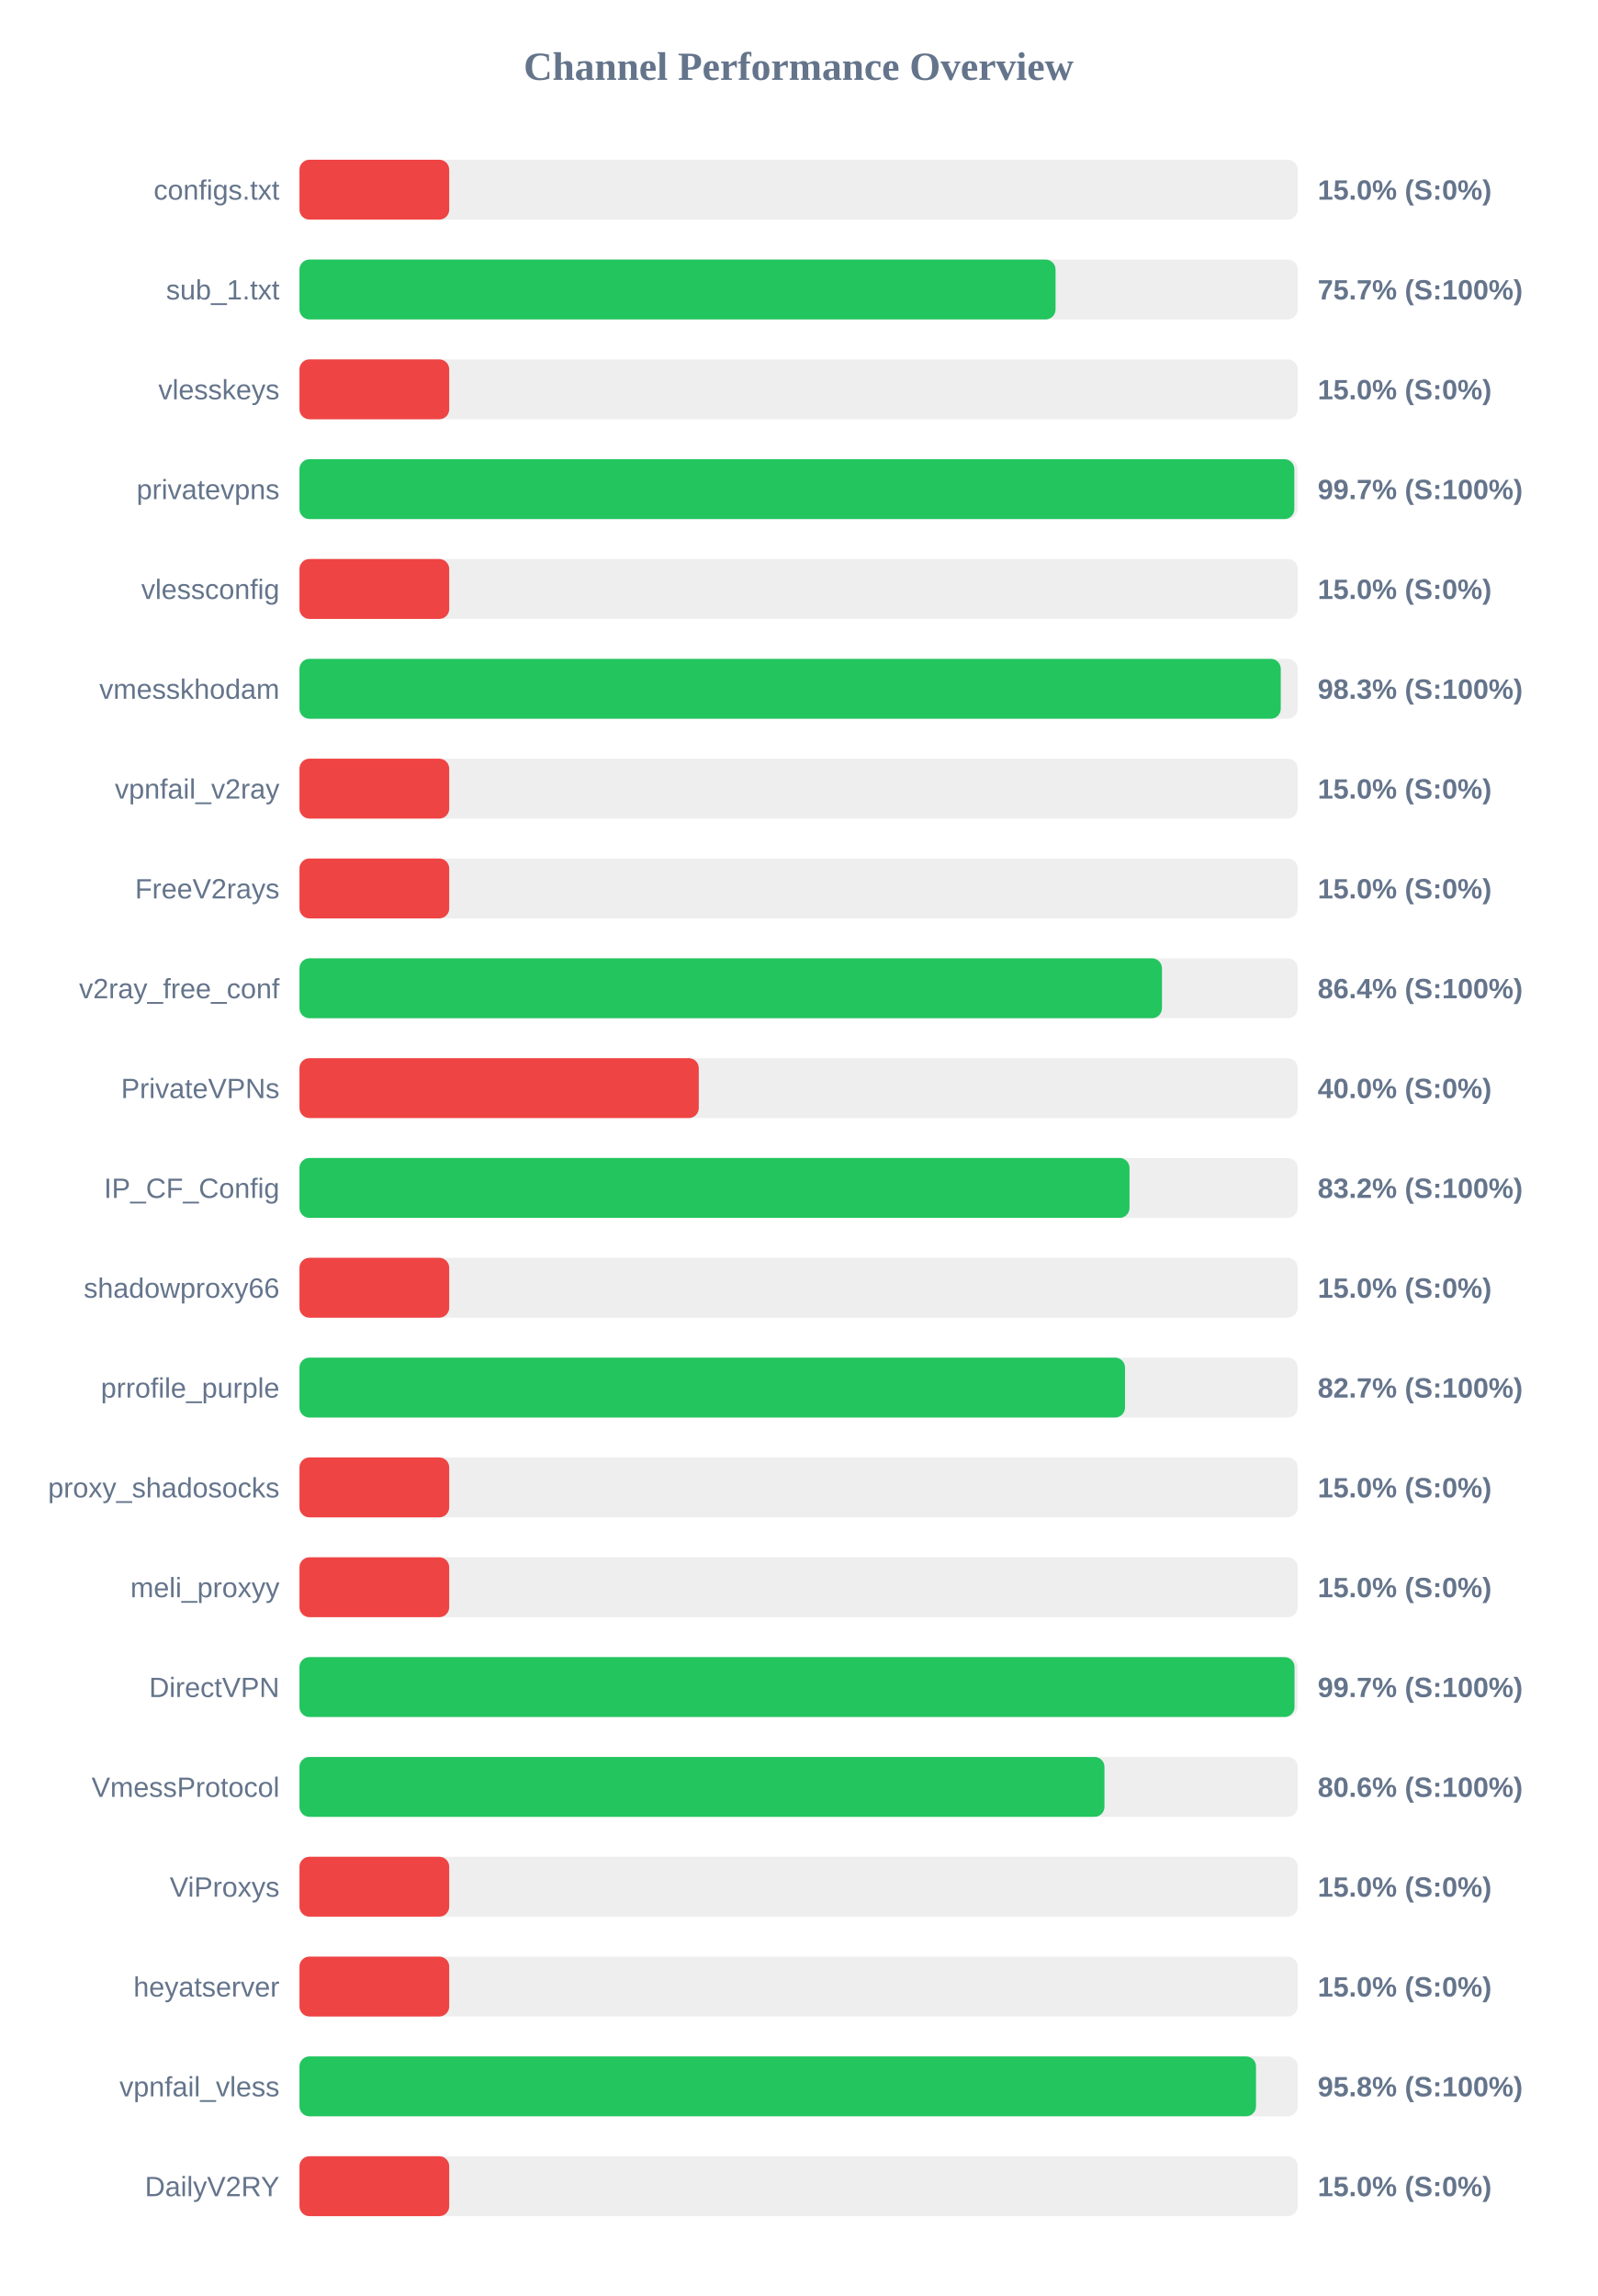
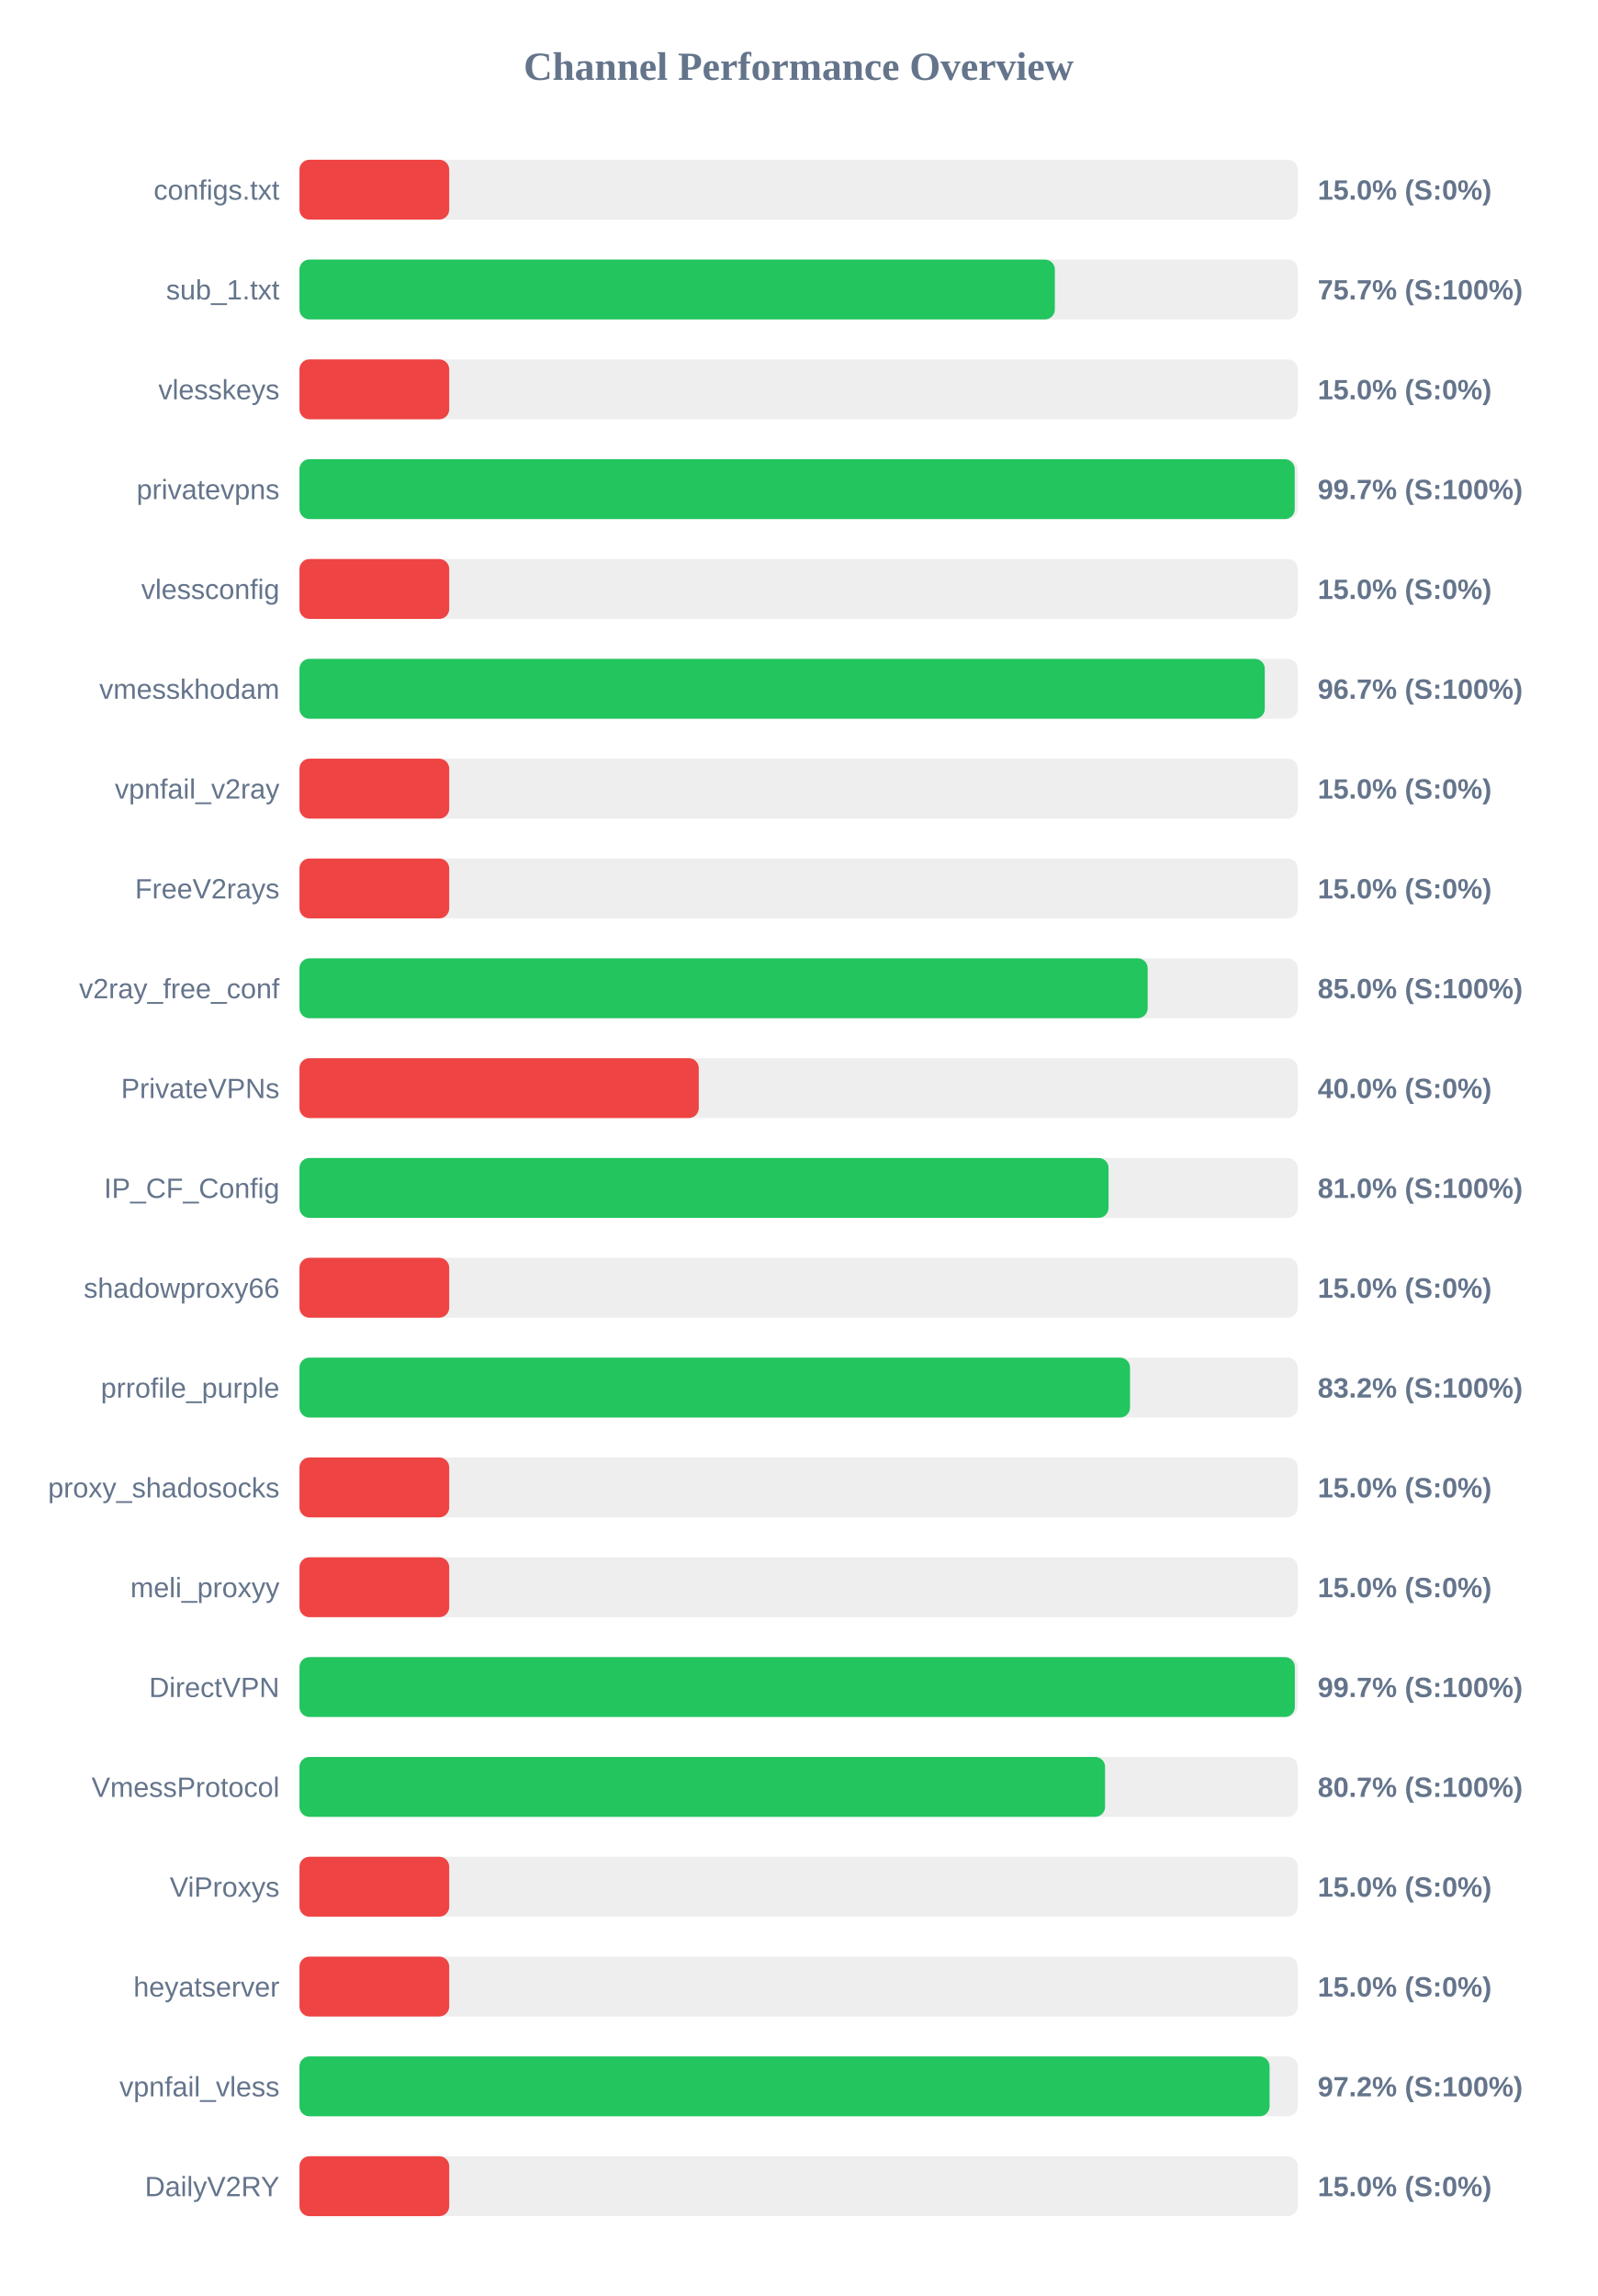
<svg xmlns="http://www.w3.org/2000/svg" width="800" height="1150" version="1.1">
  <style>
        .row { font: 14px Arial; fill: #64748b; }
        .score { font: bold 14px Arial; fill: #64748b; }
    </style>
  <text x="400" y="40" text-anchor="middle" font-size="20px" font-weight="bold" fill="#64748b">Channel Performance Overview</text>
  <rect x="150" y="80" width="500" height="30" fill="#eee" rx="5" />
  <rect x="150" y="80" width="75.0" height="30" fill="#ef4444" rx="5" />
  <text x="140" y="100" text-anchor="end" class="row">configs.txt</text>
  <text x="660" y="100" text-anchor="start" class="score">15.0% (S:0%)</text>
  <rect x="150" y="130" width="500" height="30" fill="#eee" rx="5" />
-   <rect x="150" y="130" width="378.7" height="30" fill="#22c55e" rx="5" />
+   <rect x="150" y="130" width="378.35" height="30" fill="#22c55e" rx="5" />
  <text x="140" y="150" text-anchor="end" class="row">sub_1.txt</text>
  <text x="660" y="150" text-anchor="start" class="score">75.7% (S:100%)</text>
  <rect x="150" y="180" width="500" height="30" fill="#eee" rx="5" />
  <rect x="150" y="180" width="75.0" height="30" fill="#ef4444" rx="5" />
  <text x="140" y="200" text-anchor="end" class="row">vlesskeys</text>
  <text x="660" y="200" text-anchor="start" class="score">15.0% (S:0%)</text>
  <rect x="150" y="230" width="500" height="30" fill="#eee" rx="5" />
-   <rect x="150" y="230" width="498.3" height="30" fill="#22c55e" rx="5" />
+   <rect x="150" y="230" width="498.5" height="30" fill="#22c55e" rx="5" />
  <text x="140" y="250" text-anchor="end" class="row">privatevpns</text>
  <text x="660" y="250" text-anchor="start" class="score">99.7% (S:100%)</text>
  <rect x="150" y="280" width="500" height="30" fill="#eee" rx="5" />
  <rect x="150" y="280" width="75.0" height="30" fill="#ef4444" rx="5" />
  <text x="140" y="300" text-anchor="end" class="row">vlessconfig</text>
  <text x="660" y="300" text-anchor="start" class="score">15.0% (S:0%)</text>
  <rect x="150" y="330" width="500" height="30" fill="#eee" rx="5" />
-   <rect x="150" y="330" width="491.5" height="30" fill="#22c55e" rx="5" />
+   <rect x="150" y="330" width="483.5" height="30" fill="#22c55e" rx="5" />
  <text x="140" y="350" text-anchor="end" class="row">vmesskhodam</text>
-   <text x="660" y="350" text-anchor="start" class="score">98.3% (S:100%)</text>
+   <text x="660" y="350" text-anchor="start" class="score">96.7% (S:100%)</text>
  <rect x="150" y="380" width="500" height="30" fill="#eee" rx="5" />
  <rect x="150" y="380" width="75.0" height="30" fill="#ef4444" rx="5" />
  <text x="140" y="400" text-anchor="end" class="row">vpnfail_v2ray</text>
  <text x="660" y="400" text-anchor="start" class="score">15.0% (S:0%)</text>
  <rect x="150" y="430" width="500" height="30" fill="#eee" rx="5" />
  <rect x="150" y="430" width="75.0" height="30" fill="#ef4444" rx="5" />
  <text x="140" y="450" text-anchor="end" class="row">FreeV2rays</text>
  <text x="660" y="450" text-anchor="start" class="score">15.0% (S:0%)</text>
  <rect x="150" y="480" width="500" height="30" fill="#eee" rx="5" />
-   <rect x="150" y="480" width="432.0" height="30" fill="#22c55e" rx="5" />
+   <rect x="150" y="480" width="424.85" height="30" fill="#22c55e" rx="5" />
  <text x="140" y="500" text-anchor="end" class="row">v2ray_free_conf</text>
-   <text x="660" y="500" text-anchor="start" class="score">86.4% (S:100%)</text>
+   <text x="660" y="500" text-anchor="start" class="score">85.0% (S:100%)</text>
  <rect x="150" y="530" width="500" height="30" fill="#eee" rx="5" />
  <rect x="150" y="530" width="200.0" height="30" fill="#ef4444" rx="5" />
  <text x="140" y="550" text-anchor="end" class="row">PrivateVPNs</text>
  <text x="660" y="550" text-anchor="start" class="score">40.0% (S:0%)</text>
  <rect x="150" y="580" width="500" height="30" fill="#eee" rx="5" />
-   <rect x="150" y="580" width="415.75" height="30" fill="#22c55e" rx="5" />
+   <rect x="150" y="580" width="405.25" height="30" fill="#22c55e" rx="5" />
  <text x="140" y="600" text-anchor="end" class="row">IP_CF_Config</text>
-   <text x="660" y="600" text-anchor="start" class="score">83.2% (S:100%)</text>
+   <text x="660" y="600" text-anchor="start" class="score">81.0% (S:100%)</text>
  <rect x="150" y="630" width="500" height="30" fill="#eee" rx="5" />
  <rect x="150" y="630" width="75.0" height="30" fill="#ef4444" rx="5" />
  <text x="140" y="650" text-anchor="end" class="row">shadowproxy66</text>
  <text x="660" y="650" text-anchor="start" class="score">15.0% (S:0%)</text>
  <rect x="150" y="680" width="500" height="30" fill="#eee" rx="5" />
-   <rect x="150" y="680" width="413.5" height="30" fill="#22c55e" rx="5" />
+   <rect x="150" y="680" width="416.0" height="30" fill="#22c55e" rx="5" />
  <text x="140" y="700" text-anchor="end" class="row">prrofile_purple</text>
-   <text x="660" y="700" text-anchor="start" class="score">82.7% (S:100%)</text>
+   <text x="660" y="700" text-anchor="start" class="score">83.2% (S:100%)</text>
  <rect x="150" y="730" width="500" height="30" fill="#eee" rx="5" />
  <rect x="150" y="730" width="75.0" height="30" fill="#ef4444" rx="5" />
  <text x="140" y="750" text-anchor="end" class="row">proxy_shadosocks</text>
  <text x="660" y="750" text-anchor="start" class="score">15.0% (S:0%)</text>
  <rect x="150" y="780" width="500" height="30" fill="#eee" rx="5" />
  <rect x="150" y="780" width="75.0" height="30" fill="#ef4444" rx="5" />
  <text x="140" y="800" text-anchor="end" class="row">meli_proxyy</text>
  <text x="660" y="800" text-anchor="start" class="score">15.0% (S:0%)</text>
  <rect x="150" y="830" width="500" height="30" fill="#eee" rx="5" />
-   <rect x="150" y="830" width="498.4" height="30" fill="#22c55e" rx="5" />
+   <rect x="150" y="830" width="498.55" height="30" fill="#22c55e" rx="5" />
  <text x="140" y="850" text-anchor="end" class="row">DirectVPN</text>
  <text x="660" y="850" text-anchor="start" class="score">99.7% (S:100%)</text>
  <rect x="150" y="880" width="500" height="30" fill="#eee" rx="5" />
-   <rect x="150" y="880" width="403.2" height="30" fill="#22c55e" rx="5" />
+   <rect x="150" y="880" width="403.5" height="30" fill="#22c55e" rx="5" />
  <text x="140" y="900" text-anchor="end" class="row">VmessProtocol</text>
-   <text x="660" y="900" text-anchor="start" class="score">80.6% (S:100%)</text>
+   <text x="660" y="900" text-anchor="start" class="score">80.7% (S:100%)</text>
  <rect x="150" y="930" width="500" height="30" fill="#eee" rx="5" />
  <rect x="150" y="930" width="75.0" height="30" fill="#ef4444" rx="5" />
  <text x="140" y="950" text-anchor="end" class="row">ViProxys</text>
  <text x="660" y="950" text-anchor="start" class="score">15.0% (S:0%)</text>
  <rect x="150" y="980" width="500" height="30" fill="#eee" rx="5" />
  <rect x="150" y="980" width="75.0" height="30" fill="#ef4444" rx="5" />
  <text x="140" y="1000" text-anchor="end" class="row">heyatserver</text>
  <text x="660" y="1000" text-anchor="start" class="score">15.0% (S:0%)</text>
  <rect x="150" y="1030" width="500" height="30" fill="#eee" rx="5" />
-   <rect x="150" y="1030" width="479.1" height="30" fill="#22c55e" rx="5" />
+   <rect x="150" y="1030" width="485.9" height="30" fill="#22c55e" rx="5" />
  <text x="140" y="1050" text-anchor="end" class="row">vpnfail_vless</text>
-   <text x="660" y="1050" text-anchor="start" class="score">95.8% (S:100%)</text>
+   <text x="660" y="1050" text-anchor="start" class="score">97.2% (S:100%)</text>
  <rect x="150" y="1080" width="500" height="30" fill="#eee" rx="5" />
  <rect x="150" y="1080" width="75.0" height="30" fill="#ef4444" rx="5" />
  <text x="140" y="1100" text-anchor="end" class="row">DailyV2RY</text>
  <text x="660" y="1100" text-anchor="start" class="score">15.0% (S:0%)</text>
</svg>
